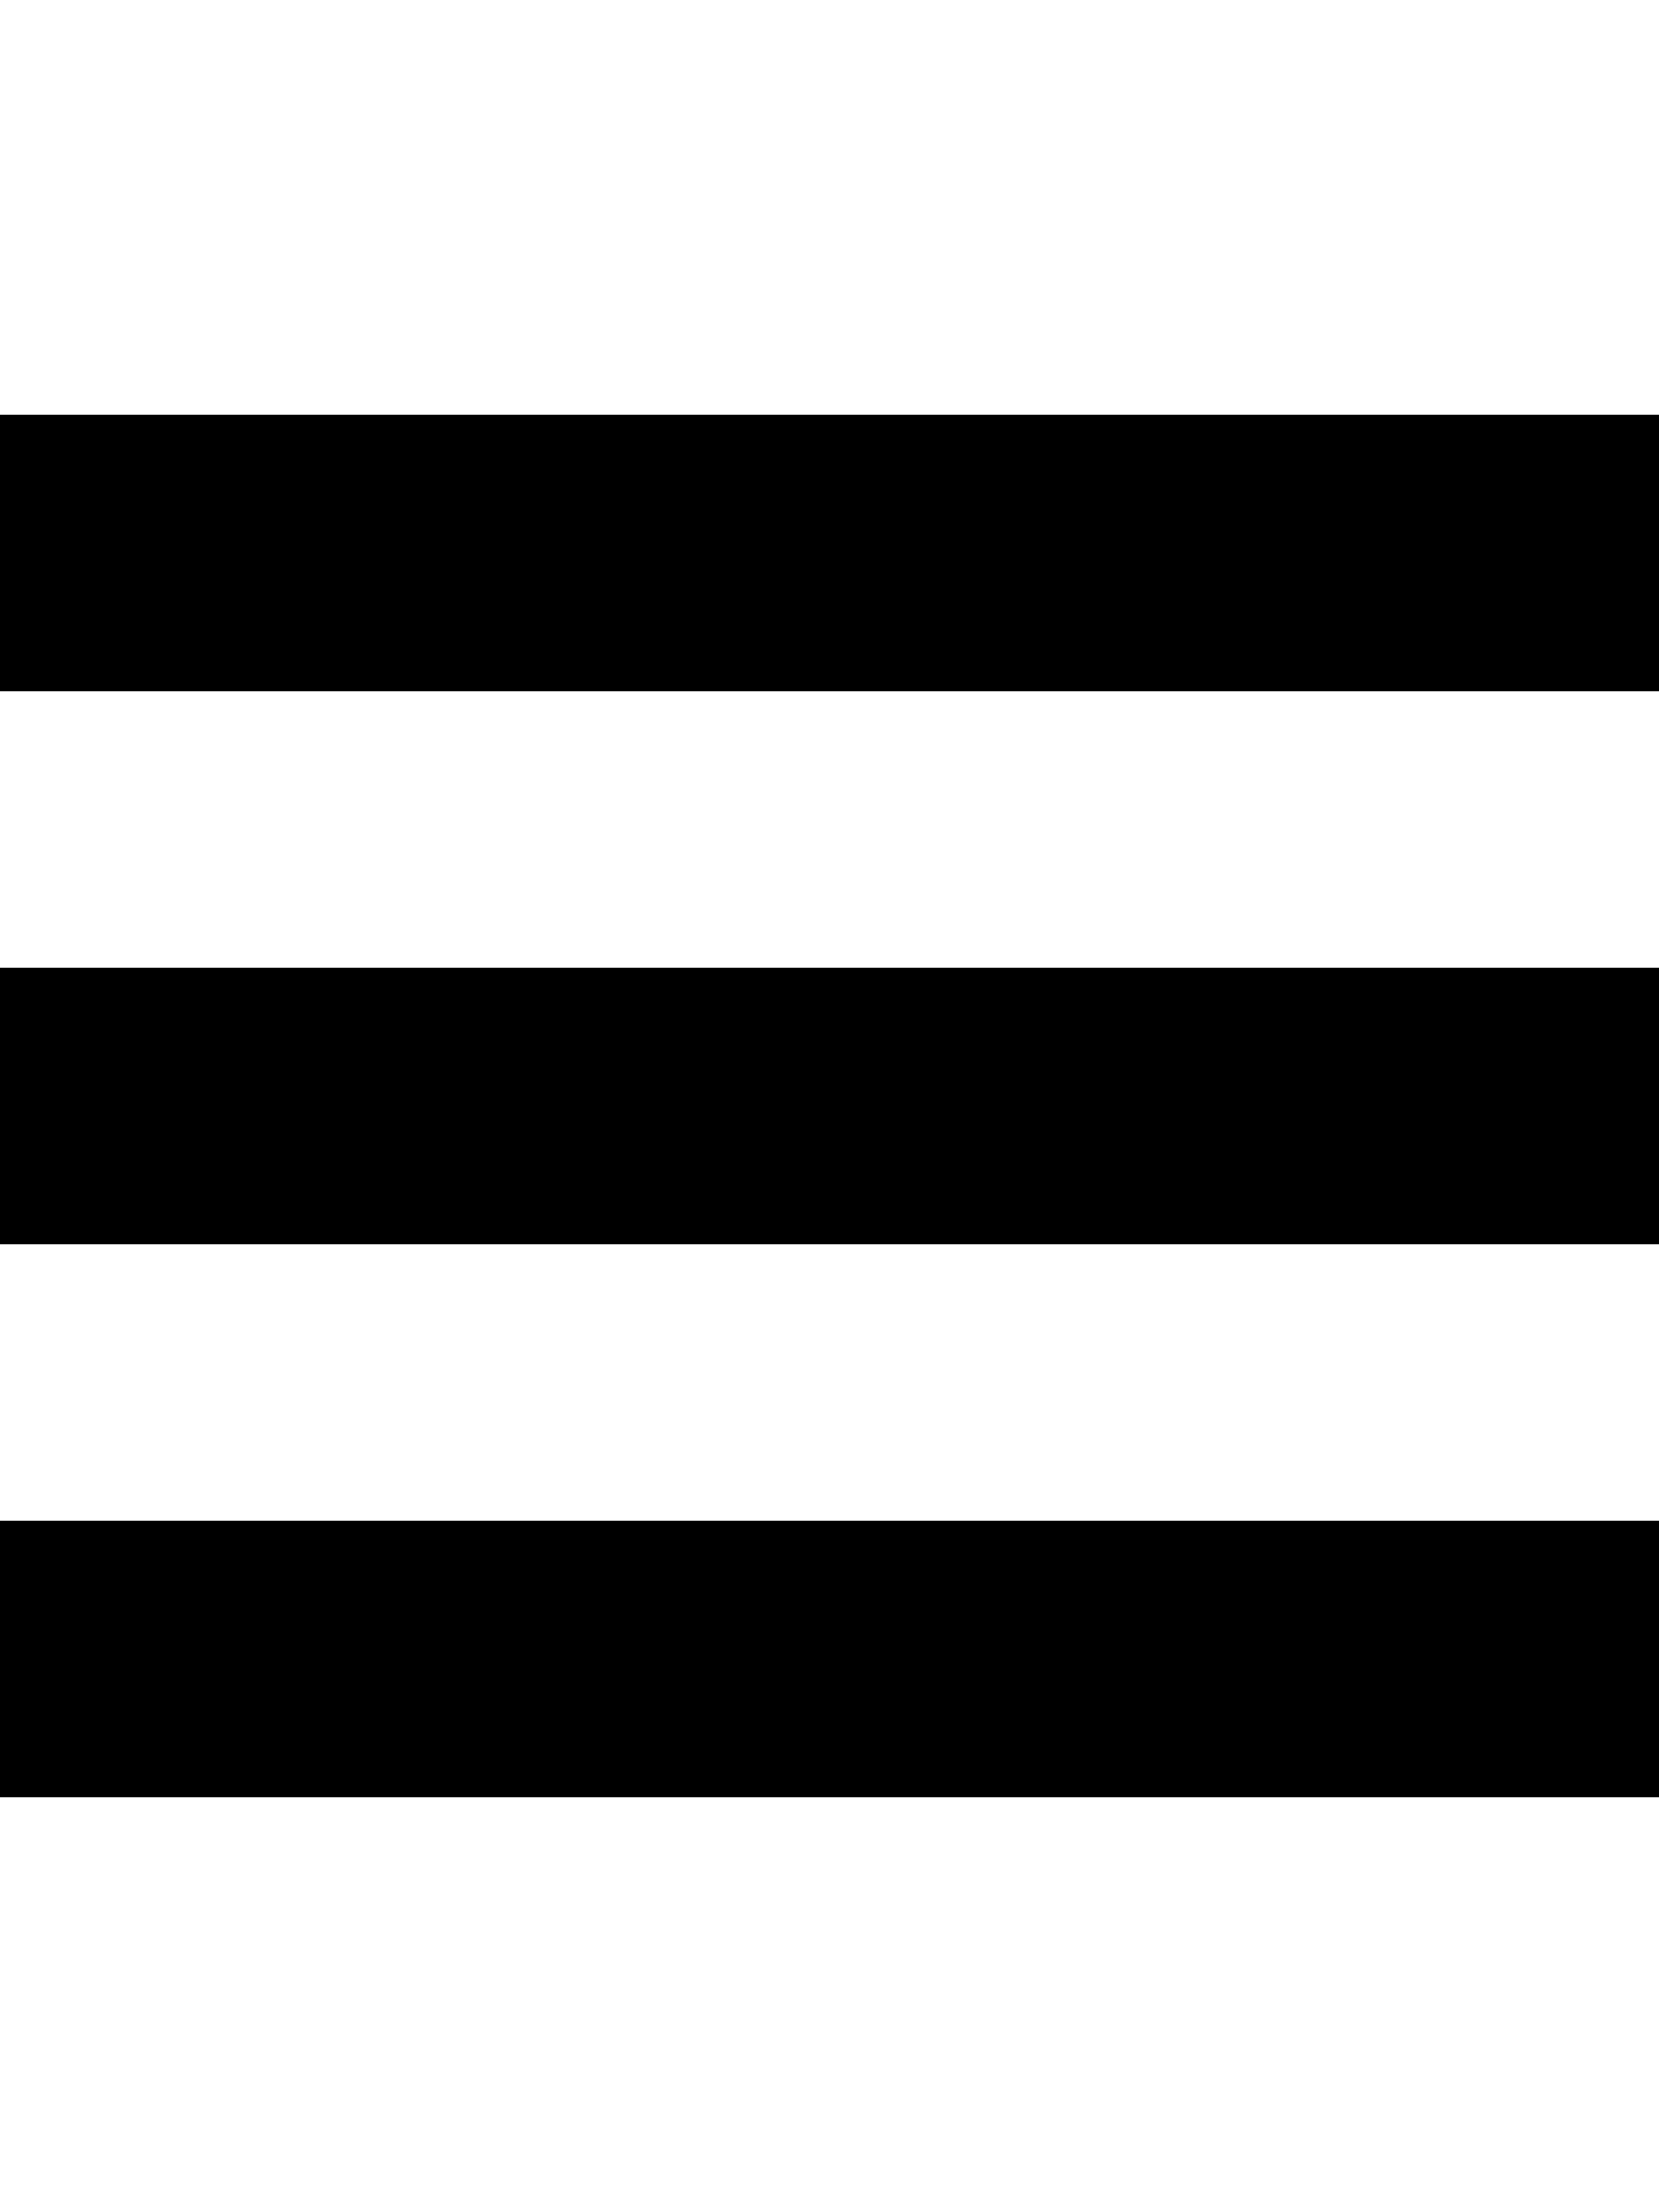
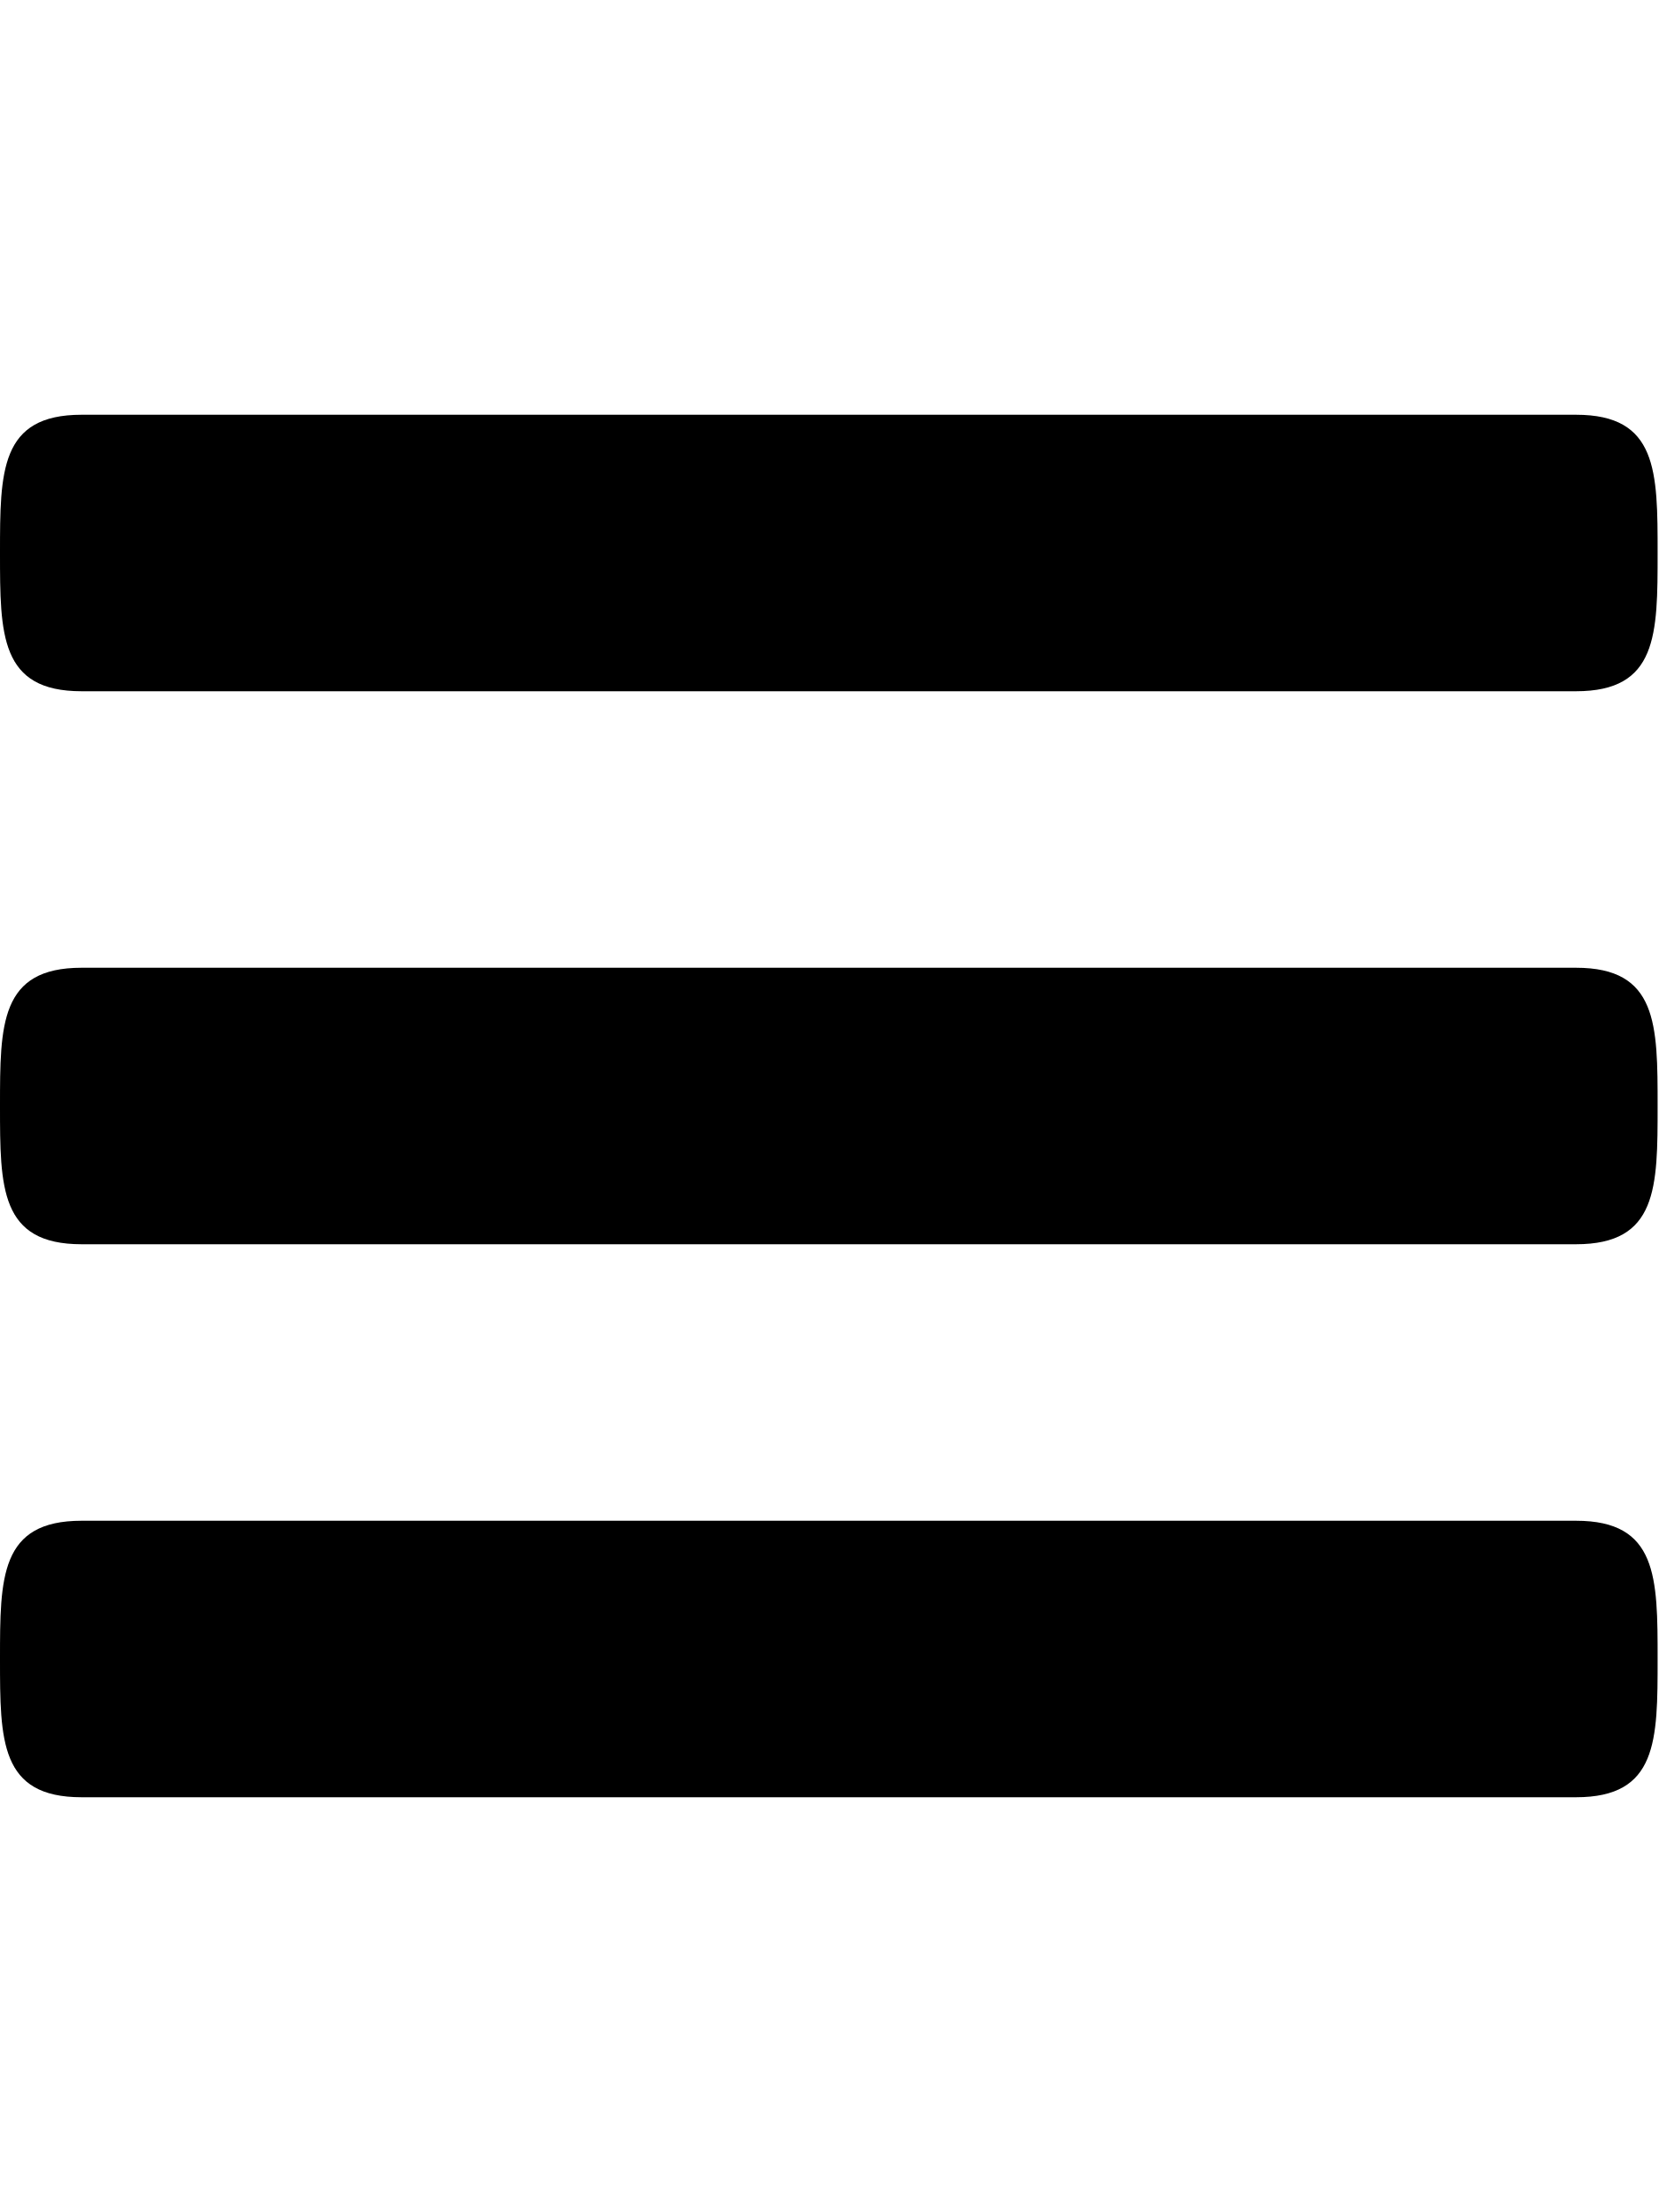
- <svg xmlns="http://www.w3.org/2000/svg" height="1024" width="768">
-   <path d="M0 192v128h768v-128h-768z m0 384h768v-128h-768v128z m0 256h768v-128h-768v128z" />
+ <svg xmlns="http://www.w3.org/2000/svg" width="12" height="16" viewBox="0 0 12 16">
+   <path d="M11.41 9H.59C0 9 0 8.59 0 8c0-.59 0-1 .59-1H11.4c.59 0 .59.41.59 1 0 .59 0 1-.59 1h.01zm0-4H.59C0 5 0 4.59 0 4c0-.59 0-1 .59-1H11.4c.59 0 .59.41.59 1 0 .59 0 1-.59 1h.01zM.59 11H11.4c.59 0 .59.41.59 1 0 .59 0 1-.59 1H.59C0 13 0 12.59 0 12c0-.59 0-1 .59-1z" />
</svg>
